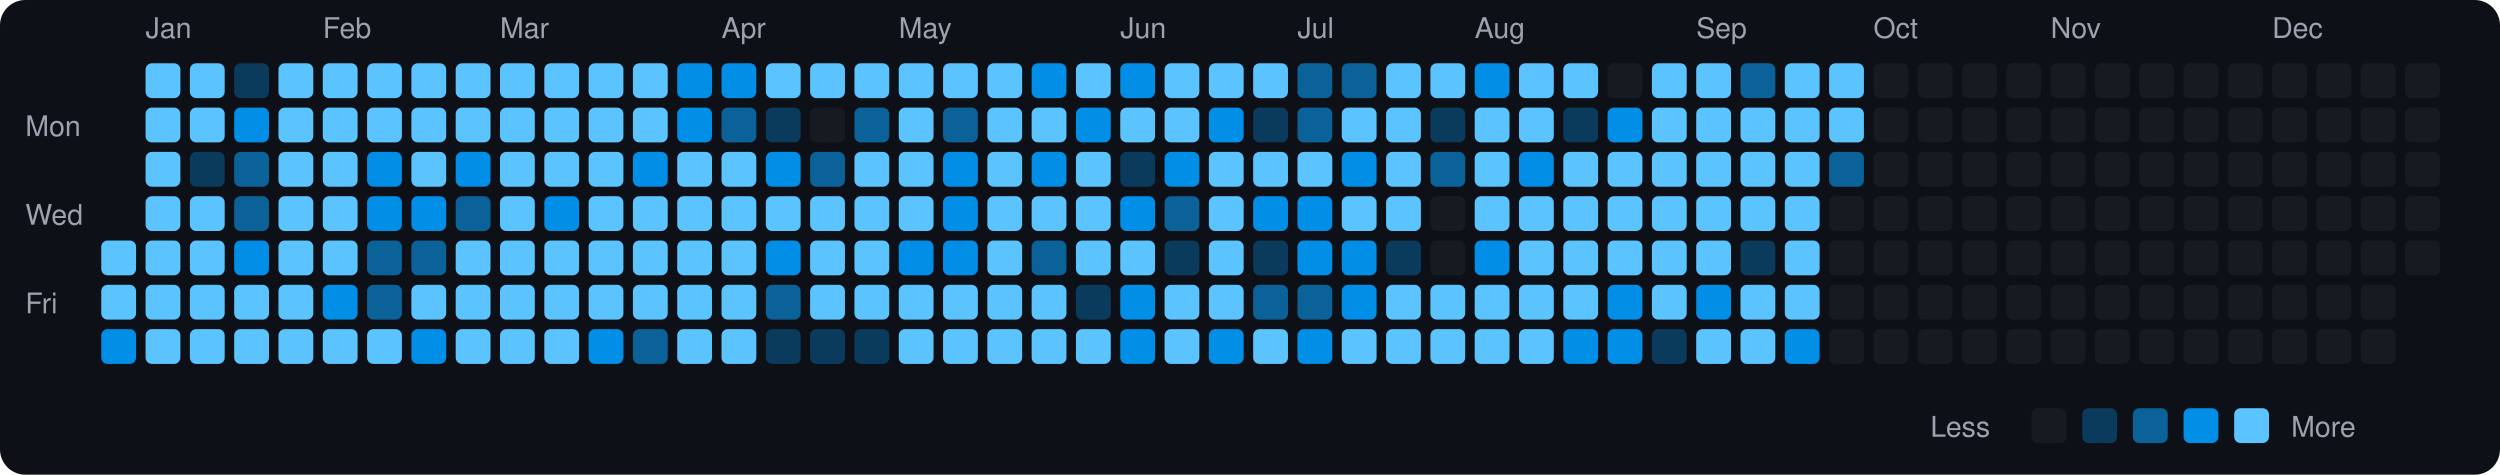
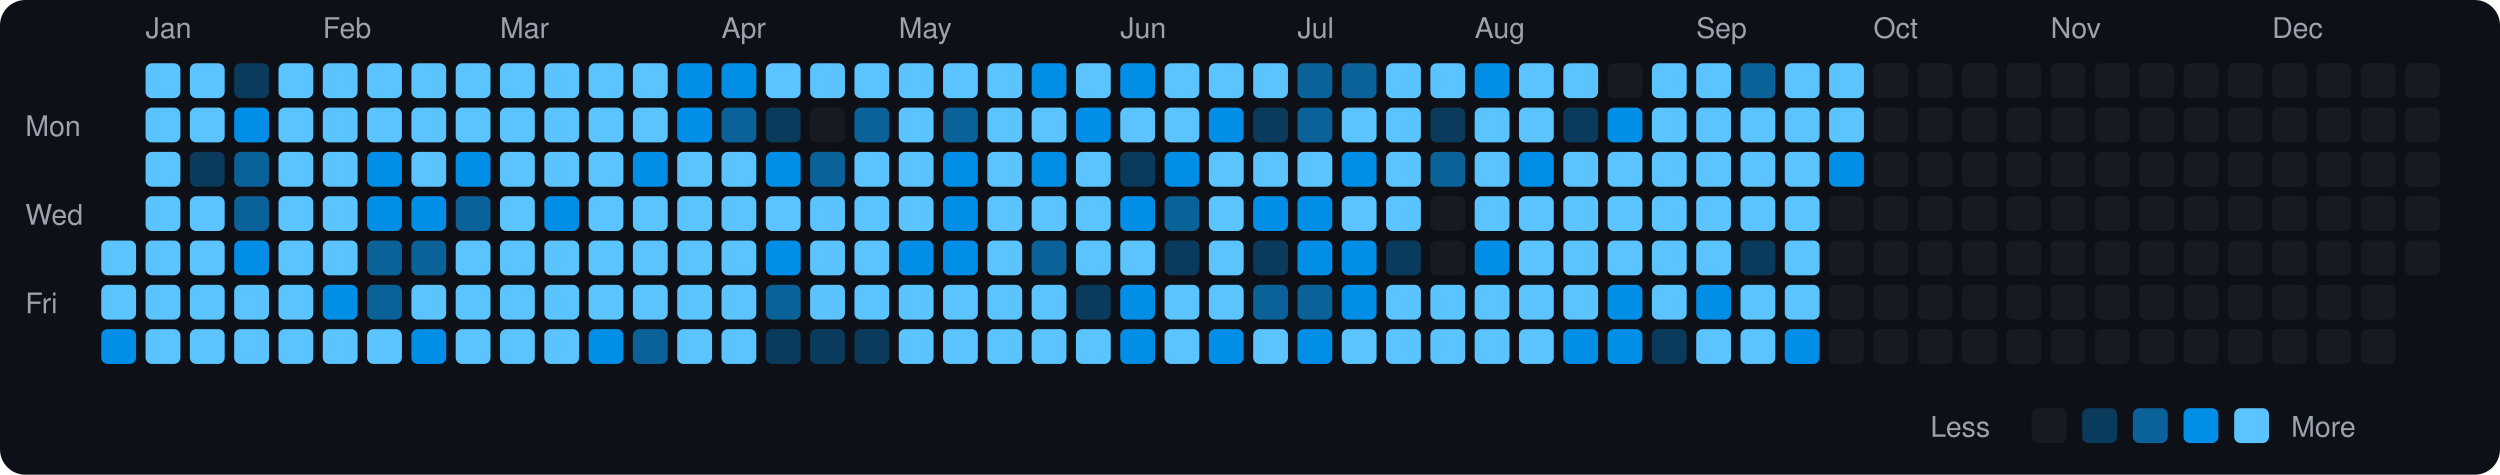
<svg xmlns="http://www.w3.org/2000/svg" viewBox="0 0 790 150" width="790" height="150">
  <rect width="790" height="150" fill="#0d1117" rx="8" ry="8" />
  <text x="8" y="43" fill="#9ca3af" font-size="9" font-family="-apple-system, BlinkMacSystemFont, 'Segoe UI', Helvetica, Arial, sans-serif">Mon</text>
  <text x="8" y="71" fill="#9ca3af" font-size="9" font-family="-apple-system, BlinkMacSystemFont, 'Segoe UI', Helvetica, Arial, sans-serif">Wed</text>
  <text x="8" y="99" fill="#9ca3af" font-size="9" font-family="-apple-system, BlinkMacSystemFont, 'Segoe UI', Helvetica, Arial, sans-serif">Fri</text>
  <rect x="32" y="76" width="11" height="11" rx="2" ry="2" fill="#5bc4ff">
    </rect>
  <rect x="32" y="90" width="11" height="11" rx="2" ry="2" fill="#5bc4ff">
    </rect>
  <rect x="32" y="104" width="11" height="11" rx="2" ry="2" fill="#008ee6">
    </rect>
  <text x="46" y="12" fill="#9ca3af" font-size="9" font-family="-apple-system, BlinkMacSystemFont, 'Segoe UI', Helvetica, Arial, sans-serif">Jan</text>
  <rect x="46" y="20" width="11" height="11" rx="2" ry="2" fill="#5bc4ff">
    </rect>
  <rect x="46" y="34" width="11" height="11" rx="2" ry="2" fill="#5bc4ff">
    </rect>
  <rect x="46" y="48" width="11" height="11" rx="2" ry="2" fill="#5bc4ff">
    </rect>
  <rect x="46" y="62" width="11" height="11" rx="2" ry="2" fill="#5bc4ff">
    </rect>
  <rect x="46" y="76" width="11" height="11" rx="2" ry="2" fill="#5bc4ff">
    </rect>
  <rect x="46" y="90" width="11" height="11" rx="2" ry="2" fill="#5bc4ff">
    </rect>
  <rect x="46" y="104" width="11" height="11" rx="2" ry="2" fill="#5bc4ff">
    </rect>
  <rect x="60" y="20" width="11" height="11" rx="2" ry="2" fill="#5bc4ff">
    </rect>
  <rect x="60" y="34" width="11" height="11" rx="2" ry="2" fill="#5bc4ff">
    </rect>
  <rect x="60" y="48" width="11" height="11" rx="2" ry="2" fill="#0b3b5c">
    </rect>
  <rect x="60" y="62" width="11" height="11" rx="2" ry="2" fill="#5bc4ff">
    </rect>
  <rect x="60" y="76" width="11" height="11" rx="2" ry="2" fill="#5bc4ff">
    </rect>
  <rect x="60" y="90" width="11" height="11" rx="2" ry="2" fill="#5bc4ff">
    </rect>
  <rect x="60" y="104" width="11" height="11" rx="2" ry="2" fill="#5bc4ff">
    </rect>
  <rect x="74" y="20" width="11" height="11" rx="2" ry="2" fill="#0b3b5c">
    </rect>
  <rect x="74" y="34" width="11" height="11" rx="2" ry="2" fill="#008ee6">
    </rect>
  <rect x="74" y="48" width="11" height="11" rx="2" ry="2" fill="#0a6299">
    </rect>
  <rect x="74" y="62" width="11" height="11" rx="2" ry="2" fill="#0a6299">
    </rect>
  <rect x="74" y="76" width="11" height="11" rx="2" ry="2" fill="#008ee6">
    </rect>
  <rect x="74" y="90" width="11" height="11" rx="2" ry="2" fill="#5bc4ff">
    </rect>
  <rect x="74" y="104" width="11" height="11" rx="2" ry="2" fill="#5bc4ff">
    </rect>
  <rect x="88" y="20" width="11" height="11" rx="2" ry="2" fill="#5bc4ff">
    </rect>
  <rect x="88" y="34" width="11" height="11" rx="2" ry="2" fill="#5bc4ff">
    </rect>
  <rect x="88" y="48" width="11" height="11" rx="2" ry="2" fill="#5bc4ff">
    </rect>
  <rect x="88" y="62" width="11" height="11" rx="2" ry="2" fill="#5bc4ff">
    </rect>
  <rect x="88" y="76" width="11" height="11" rx="2" ry="2" fill="#5bc4ff">
    </rect>
  <rect x="88" y="90" width="11" height="11" rx="2" ry="2" fill="#5bc4ff">
    </rect>
  <rect x="88" y="104" width="11" height="11" rx="2" ry="2" fill="#5bc4ff">
    </rect>
  <text x="102" y="12" fill="#9ca3af" font-size="9" font-family="-apple-system, BlinkMacSystemFont, 'Segoe UI', Helvetica, Arial, sans-serif">Feb</text>
  <rect x="102" y="20" width="11" height="11" rx="2" ry="2" fill="#5bc4ff">
    </rect>
  <rect x="102" y="34" width="11" height="11" rx="2" ry="2" fill="#5bc4ff">
    </rect>
  <rect x="102" y="48" width="11" height="11" rx="2" ry="2" fill="#5bc4ff">
    </rect>
  <rect x="102" y="62" width="11" height="11" rx="2" ry="2" fill="#5bc4ff">
    </rect>
  <rect x="102" y="76" width="11" height="11" rx="2" ry="2" fill="#5bc4ff">
    </rect>
  <rect x="102" y="90" width="11" height="11" rx="2" ry="2" fill="#008ee6">
    </rect>
  <rect x="102" y="104" width="11" height="11" rx="2" ry="2" fill="#5bc4ff">
    </rect>
  <rect x="116" y="20" width="11" height="11" rx="2" ry="2" fill="#5bc4ff">
    </rect>
  <rect x="116" y="34" width="11" height="11" rx="2" ry="2" fill="#5bc4ff">
    </rect>
  <rect x="116" y="48" width="11" height="11" rx="2" ry="2" fill="#008ee6">
    </rect>
  <rect x="116" y="62" width="11" height="11" rx="2" ry="2" fill="#008ee6">
    </rect>
  <rect x="116" y="76" width="11" height="11" rx="2" ry="2" fill="#0a6299">
    </rect>
  <rect x="116" y="90" width="11" height="11" rx="2" ry="2" fill="#0a6299">
    </rect>
  <rect x="116" y="104" width="11" height="11" rx="2" ry="2" fill="#5bc4ff">
    </rect>
  <rect x="130" y="20" width="11" height="11" rx="2" ry="2" fill="#5bc4ff">
    </rect>
  <rect x="130" y="34" width="11" height="11" rx="2" ry="2" fill="#5bc4ff">
    </rect>
  <rect x="130" y="48" width="11" height="11" rx="2" ry="2" fill="#5bc4ff">
    </rect>
  <rect x="130" y="62" width="11" height="11" rx="2" ry="2" fill="#008ee6">
    </rect>
  <rect x="130" y="76" width="11" height="11" rx="2" ry="2" fill="#0a6299">
    </rect>
  <rect x="130" y="90" width="11" height="11" rx="2" ry="2" fill="#5bc4ff">
    </rect>
  <rect x="130" y="104" width="11" height="11" rx="2" ry="2" fill="#008ee6">
    </rect>
  <rect x="144" y="20" width="11" height="11" rx="2" ry="2" fill="#5bc4ff">
    </rect>
  <rect x="144" y="34" width="11" height="11" rx="2" ry="2" fill="#5bc4ff">
    </rect>
  <rect x="144" y="48" width="11" height="11" rx="2" ry="2" fill="#008ee6">
    </rect>
  <rect x="144" y="62" width="11" height="11" rx="2" ry="2" fill="#0a6299">
    </rect>
  <rect x="144" y="76" width="11" height="11" rx="2" ry="2" fill="#5bc4ff">
    </rect>
  <rect x="144" y="90" width="11" height="11" rx="2" ry="2" fill="#5bc4ff">
    </rect>
  <rect x="144" y="104" width="11" height="11" rx="2" ry="2" fill="#5bc4ff">
    </rect>
  <text x="158" y="12" fill="#9ca3af" font-size="9" font-family="-apple-system, BlinkMacSystemFont, 'Segoe UI', Helvetica, Arial, sans-serif">Mar</text>
  <rect x="158" y="20" width="11" height="11" rx="2" ry="2" fill="#5bc4ff">
    </rect>
  <rect x="158" y="34" width="11" height="11" rx="2" ry="2" fill="#5bc4ff">
    </rect>
  <rect x="158" y="48" width="11" height="11" rx="2" ry="2" fill="#5bc4ff">
    </rect>
  <rect x="158" y="62" width="11" height="11" rx="2" ry="2" fill="#5bc4ff">
    </rect>
  <rect x="158" y="76" width="11" height="11" rx="2" ry="2" fill="#5bc4ff">
    </rect>
  <rect x="158" y="90" width="11" height="11" rx="2" ry="2" fill="#5bc4ff">
    </rect>
  <rect x="158" y="104" width="11" height="11" rx="2" ry="2" fill="#5bc4ff">
    </rect>
  <rect x="172" y="20" width="11" height="11" rx="2" ry="2" fill="#5bc4ff">
    </rect>
  <rect x="172" y="34" width="11" height="11" rx="2" ry="2" fill="#5bc4ff">
    </rect>
  <rect x="172" y="48" width="11" height="11" rx="2" ry="2" fill="#5bc4ff">
    </rect>
  <rect x="172" y="62" width="11" height="11" rx="2" ry="2" fill="#008ee6">
    </rect>
  <rect x="172" y="76" width="11" height="11" rx="2" ry="2" fill="#5bc4ff">
    </rect>
  <rect x="172" y="90" width="11" height="11" rx="2" ry="2" fill="#5bc4ff">
    </rect>
  <rect x="172" y="104" width="11" height="11" rx="2" ry="2" fill="#5bc4ff">
    </rect>
  <rect x="186" y="20" width="11" height="11" rx="2" ry="2" fill="#5bc4ff">
    </rect>
  <rect x="186" y="34" width="11" height="11" rx="2" ry="2" fill="#5bc4ff">
    </rect>
  <rect x="186" y="48" width="11" height="11" rx="2" ry="2" fill="#5bc4ff">
    </rect>
  <rect x="186" y="62" width="11" height="11" rx="2" ry="2" fill="#5bc4ff">
    </rect>
  <rect x="186" y="76" width="11" height="11" rx="2" ry="2" fill="#5bc4ff">
    </rect>
  <rect x="186" y="90" width="11" height="11" rx="2" ry="2" fill="#5bc4ff">
    </rect>
  <rect x="186" y="104" width="11" height="11" rx="2" ry="2" fill="#008ee6">
    </rect>
  <rect x="200" y="20" width="11" height="11" rx="2" ry="2" fill="#5bc4ff">
    </rect>
  <rect x="200" y="34" width="11" height="11" rx="2" ry="2" fill="#5bc4ff">
    </rect>
  <rect x="200" y="48" width="11" height="11" rx="2" ry="2" fill="#008ee6">
    </rect>
  <rect x="200" y="62" width="11" height="11" rx="2" ry="2" fill="#5bc4ff">
    </rect>
  <rect x="200" y="76" width="11" height="11" rx="2" ry="2" fill="#5bc4ff">
    </rect>
  <rect x="200" y="90" width="11" height="11" rx="2" ry="2" fill="#5bc4ff">
    </rect>
  <rect x="200" y="104" width="11" height="11" rx="2" ry="2" fill="#0a6299">
    </rect>
  <rect x="214" y="20" width="11" height="11" rx="2" ry="2" fill="#008ee6">
    </rect>
  <rect x="214" y="34" width="11" height="11" rx="2" ry="2" fill="#008ee6">
    </rect>
  <rect x="214" y="48" width="11" height="11" rx="2" ry="2" fill="#5bc4ff">
    </rect>
  <rect x="214" y="62" width="11" height="11" rx="2" ry="2" fill="#5bc4ff">
    </rect>
  <rect x="214" y="76" width="11" height="11" rx="2" ry="2" fill="#5bc4ff">
    </rect>
  <rect x="214" y="90" width="11" height="11" rx="2" ry="2" fill="#5bc4ff">
    </rect>
  <rect x="214" y="104" width="11" height="11" rx="2" ry="2" fill="#5bc4ff">
    </rect>
  <text x="228" y="12" fill="#9ca3af" font-size="9" font-family="-apple-system, BlinkMacSystemFont, 'Segoe UI', Helvetica, Arial, sans-serif">Apr</text>
  <rect x="228" y="20" width="11" height="11" rx="2" ry="2" fill="#008ee6">
    </rect>
  <rect x="228" y="34" width="11" height="11" rx="2" ry="2" fill="#0a6299">
    </rect>
  <rect x="228" y="48" width="11" height="11" rx="2" ry="2" fill="#5bc4ff">
    </rect>
  <rect x="228" y="62" width="11" height="11" rx="2" ry="2" fill="#5bc4ff">
    </rect>
  <rect x="228" y="76" width="11" height="11" rx="2" ry="2" fill="#5bc4ff">
    </rect>
  <rect x="228" y="90" width="11" height="11" rx="2" ry="2" fill="#5bc4ff">
    </rect>
  <rect x="228" y="104" width="11" height="11" rx="2" ry="2" fill="#5bc4ff">
    </rect>
  <rect x="242" y="20" width="11" height="11" rx="2" ry="2" fill="#5bc4ff">
    </rect>
  <rect x="242" y="34" width="11" height="11" rx="2" ry="2" fill="#0b3b5c">
    </rect>
  <rect x="242" y="48" width="11" height="11" rx="2" ry="2" fill="#008ee6">
    </rect>
  <rect x="242" y="62" width="11" height="11" rx="2" ry="2" fill="#5bc4ff">
    </rect>
  <rect x="242" y="76" width="11" height="11" rx="2" ry="2" fill="#008ee6">
    </rect>
  <rect x="242" y="90" width="11" height="11" rx="2" ry="2" fill="#0a6299">
    </rect>
  <rect x="242" y="104" width="11" height="11" rx="2" ry="2" fill="#0b3b5c">
    </rect>
  <rect x="256" y="20" width="11" height="11" rx="2" ry="2" fill="#5bc4ff">
    </rect>
  <rect x="256" y="34" width="11" height="11" rx="2" ry="2" fill="#161b22">
    </rect>
  <rect x="256" y="48" width="11" height="11" rx="2" ry="2" fill="#0a6299">
    </rect>
  <rect x="256" y="62" width="11" height="11" rx="2" ry="2" fill="#5bc4ff">
    </rect>
  <rect x="256" y="76" width="11" height="11" rx="2" ry="2" fill="#5bc4ff">
    </rect>
  <rect x="256" y="90" width="11" height="11" rx="2" ry="2" fill="#5bc4ff">
    </rect>
  <rect x="256" y="104" width="11" height="11" rx="2" ry="2" fill="#0b3b5c">
    </rect>
  <rect x="270" y="20" width="11" height="11" rx="2" ry="2" fill="#5bc4ff">
    </rect>
  <rect x="270" y="34" width="11" height="11" rx="2" ry="2" fill="#0a6299">
    </rect>
  <rect x="270" y="48" width="11" height="11" rx="2" ry="2" fill="#5bc4ff">
    </rect>
  <rect x="270" y="62" width="11" height="11" rx="2" ry="2" fill="#5bc4ff">
    </rect>
  <rect x="270" y="76" width="11" height="11" rx="2" ry="2" fill="#5bc4ff">
    </rect>
  <rect x="270" y="90" width="11" height="11" rx="2" ry="2" fill="#5bc4ff">
    </rect>
  <rect x="270" y="104" width="11" height="11" rx="2" ry="2" fill="#0b3b5c">
    </rect>
  <text x="284" y="12" fill="#9ca3af" font-size="9" font-family="-apple-system, BlinkMacSystemFont, 'Segoe UI', Helvetica, Arial, sans-serif">May</text>
  <rect x="284" y="20" width="11" height="11" rx="2" ry="2" fill="#5bc4ff">
    </rect>
  <rect x="284" y="34" width="11" height="11" rx="2" ry="2" fill="#5bc4ff">
    </rect>
  <rect x="284" y="48" width="11" height="11" rx="2" ry="2" fill="#5bc4ff">
    </rect>
  <rect x="284" y="62" width="11" height="11" rx="2" ry="2" fill="#5bc4ff">
    </rect>
  <rect x="284" y="76" width="11" height="11" rx="2" ry="2" fill="#008ee6">
    </rect>
  <rect x="284" y="90" width="11" height="11" rx="2" ry="2" fill="#5bc4ff">
    </rect>
  <rect x="284" y="104" width="11" height="11" rx="2" ry="2" fill="#5bc4ff">
    </rect>
  <rect x="298" y="20" width="11" height="11" rx="2" ry="2" fill="#5bc4ff">
    </rect>
  <rect x="298" y="34" width="11" height="11" rx="2" ry="2" fill="#0a6299">
    </rect>
  <rect x="298" y="48" width="11" height="11" rx="2" ry="2" fill="#008ee6">
    </rect>
  <rect x="298" y="62" width="11" height="11" rx="2" ry="2" fill="#008ee6">
    </rect>
  <rect x="298" y="76" width="11" height="11" rx="2" ry="2" fill="#008ee6">
    </rect>
  <rect x="298" y="90" width="11" height="11" rx="2" ry="2" fill="#5bc4ff">
    </rect>
  <rect x="298" y="104" width="11" height="11" rx="2" ry="2" fill="#5bc4ff">
    </rect>
  <rect x="312" y="20" width="11" height="11" rx="2" ry="2" fill="#5bc4ff">
    </rect>
  <rect x="312" y="34" width="11" height="11" rx="2" ry="2" fill="#5bc4ff">
    </rect>
  <rect x="312" y="48" width="11" height="11" rx="2" ry="2" fill="#5bc4ff">
    </rect>
  <rect x="312" y="62" width="11" height="11" rx="2" ry="2" fill="#5bc4ff">
    </rect>
  <rect x="312" y="76" width="11" height="11" rx="2" ry="2" fill="#5bc4ff">
    </rect>
  <rect x="312" y="90" width="11" height="11" rx="2" ry="2" fill="#5bc4ff">
    </rect>
  <rect x="312" y="104" width="11" height="11" rx="2" ry="2" fill="#5bc4ff">
    </rect>
  <rect x="326" y="20" width="11" height="11" rx="2" ry="2" fill="#008ee6">
    </rect>
  <rect x="326" y="34" width="11" height="11" rx="2" ry="2" fill="#5bc4ff">
    </rect>
  <rect x="326" y="48" width="11" height="11" rx="2" ry="2" fill="#008ee6">
    </rect>
  <rect x="326" y="62" width="11" height="11" rx="2" ry="2" fill="#5bc4ff">
    </rect>
  <rect x="326" y="76" width="11" height="11" rx="2" ry="2" fill="#0a6299">
    </rect>
  <rect x="326" y="90" width="11" height="11" rx="2" ry="2" fill="#5bc4ff">
    </rect>
  <rect x="326" y="104" width="11" height="11" rx="2" ry="2" fill="#5bc4ff">
    </rect>
  <rect x="340" y="20" width="11" height="11" rx="2" ry="2" fill="#5bc4ff">
    </rect>
  <rect x="340" y="34" width="11" height="11" rx="2" ry="2" fill="#008ee6">
    </rect>
  <rect x="340" y="48" width="11" height="11" rx="2" ry="2" fill="#5bc4ff">
    </rect>
  <rect x="340" y="62" width="11" height="11" rx="2" ry="2" fill="#5bc4ff">
    </rect>
  <rect x="340" y="76" width="11" height="11" rx="2" ry="2" fill="#5bc4ff">
    </rect>
  <rect x="340" y="90" width="11" height="11" rx="2" ry="2" fill="#0b3b5c">
    </rect>
  <rect x="340" y="104" width="11" height="11" rx="2" ry="2" fill="#5bc4ff">
    </rect>
  <text x="354" y="12" fill="#9ca3af" font-size="9" font-family="-apple-system, BlinkMacSystemFont, 'Segoe UI', Helvetica, Arial, sans-serif">Jun</text>
  <rect x="354" y="20" width="11" height="11" rx="2" ry="2" fill="#008ee6">
    </rect>
  <rect x="354" y="34" width="11" height="11" rx="2" ry="2" fill="#5bc4ff">
    </rect>
  <rect x="354" y="48" width="11" height="11" rx="2" ry="2" fill="#0b3b5c">
    </rect>
  <rect x="354" y="62" width="11" height="11" rx="2" ry="2" fill="#008ee6">
    </rect>
  <rect x="354" y="76" width="11" height="11" rx="2" ry="2" fill="#5bc4ff">
    </rect>
  <rect x="354" y="90" width="11" height="11" rx="2" ry="2" fill="#008ee6">
    </rect>
  <rect x="354" y="104" width="11" height="11" rx="2" ry="2" fill="#008ee6">
    </rect>
  <rect x="368" y="20" width="11" height="11" rx="2" ry="2" fill="#5bc4ff">
    </rect>
  <rect x="368" y="34" width="11" height="11" rx="2" ry="2" fill="#5bc4ff">
    </rect>
  <rect x="368" y="48" width="11" height="11" rx="2" ry="2" fill="#008ee6">
    </rect>
  <rect x="368" y="62" width="11" height="11" rx="2" ry="2" fill="#0a6299">
    </rect>
  <rect x="368" y="76" width="11" height="11" rx="2" ry="2" fill="#0b3b5c">
    </rect>
  <rect x="368" y="90" width="11" height="11" rx="2" ry="2" fill="#5bc4ff">
    </rect>
  <rect x="368" y="104" width="11" height="11" rx="2" ry="2" fill="#5bc4ff">
    </rect>
  <rect x="382" y="20" width="11" height="11" rx="2" ry="2" fill="#5bc4ff">
    </rect>
  <rect x="382" y="34" width="11" height="11" rx="2" ry="2" fill="#008ee6">
    </rect>
  <rect x="382" y="48" width="11" height="11" rx="2" ry="2" fill="#5bc4ff">
    </rect>
  <rect x="382" y="62" width="11" height="11" rx="2" ry="2" fill="#5bc4ff">
    </rect>
  <rect x="382" y="76" width="11" height="11" rx="2" ry="2" fill="#5bc4ff">
    </rect>
  <rect x="382" y="90" width="11" height="11" rx="2" ry="2" fill="#5bc4ff">
    </rect>
  <rect x="382" y="104" width="11" height="11" rx="2" ry="2" fill="#008ee6">
    </rect>
  <rect x="396" y="20" width="11" height="11" rx="2" ry="2" fill="#5bc4ff">
    </rect>
  <rect x="396" y="34" width="11" height="11" rx="2" ry="2" fill="#0b3b5c">
    </rect>
  <rect x="396" y="48" width="11" height="11" rx="2" ry="2" fill="#5bc4ff">
    </rect>
  <rect x="396" y="62" width="11" height="11" rx="2" ry="2" fill="#008ee6">
    </rect>
  <rect x="396" y="76" width="11" height="11" rx="2" ry="2" fill="#0b3b5c">
    </rect>
  <rect x="396" y="90" width="11" height="11" rx="2" ry="2" fill="#0a6299">
    </rect>
  <rect x="396" y="104" width="11" height="11" rx="2" ry="2" fill="#5bc4ff">
    </rect>
  <text x="410" y="12" fill="#9ca3af" font-size="9" font-family="-apple-system, BlinkMacSystemFont, 'Segoe UI', Helvetica, Arial, sans-serif">Jul</text>
  <rect x="410" y="20" width="11" height="11" rx="2" ry="2" fill="#0a6299">
    </rect>
  <rect x="410" y="34" width="11" height="11" rx="2" ry="2" fill="#0a6299">
    </rect>
  <rect x="410" y="48" width="11" height="11" rx="2" ry="2" fill="#5bc4ff">
    </rect>
  <rect x="410" y="62" width="11" height="11" rx="2" ry="2" fill="#008ee6">
    </rect>
  <rect x="410" y="76" width="11" height="11" rx="2" ry="2" fill="#008ee6">
    </rect>
  <rect x="410" y="90" width="11" height="11" rx="2" ry="2" fill="#0a6299">
    </rect>
  <rect x="410" y="104" width="11" height="11" rx="2" ry="2" fill="#008ee6">
    </rect>
  <rect x="424" y="20" width="11" height="11" rx="2" ry="2" fill="#0a6299">
    </rect>
  <rect x="424" y="34" width="11" height="11" rx="2" ry="2" fill="#5bc4ff">
    </rect>
  <rect x="424" y="48" width="11" height="11" rx="2" ry="2" fill="#008ee6">
    </rect>
  <rect x="424" y="62" width="11" height="11" rx="2" ry="2" fill="#5bc4ff">
    </rect>
  <rect x="424" y="76" width="11" height="11" rx="2" ry="2" fill="#008ee6">
    </rect>
  <rect x="424" y="90" width="11" height="11" rx="2" ry="2" fill="#008ee6">
    </rect>
  <rect x="424" y="104" width="11" height="11" rx="2" ry="2" fill="#5bc4ff">
    </rect>
  <rect x="438" y="20" width="11" height="11" rx="2" ry="2" fill="#5bc4ff">
    </rect>
  <rect x="438" y="34" width="11" height="11" rx="2" ry="2" fill="#5bc4ff">
    </rect>
  <rect x="438" y="48" width="11" height="11" rx="2" ry="2" fill="#5bc4ff">
    </rect>
  <rect x="438" y="62" width="11" height="11" rx="2" ry="2" fill="#5bc4ff">
    </rect>
  <rect x="438" y="76" width="11" height="11" rx="2" ry="2" fill="#0b3b5c">
    </rect>
  <rect x="438" y="90" width="11" height="11" rx="2" ry="2" fill="#5bc4ff">
    </rect>
  <rect x="438" y="104" width="11" height="11" rx="2" ry="2" fill="#5bc4ff">
    </rect>
  <rect x="452" y="20" width="11" height="11" rx="2" ry="2" fill="#5bc4ff">
    </rect>
  <rect x="452" y="34" width="11" height="11" rx="2" ry="2" fill="#0b3b5c">
    </rect>
  <rect x="452" y="48" width="11" height="11" rx="2" ry="2" fill="#0a6299">
    </rect>
  <rect x="452" y="62" width="11" height="11" rx="2" ry="2" fill="#161b22">
    </rect>
  <rect x="452" y="76" width="11" height="11" rx="2" ry="2" fill="#161b22">
    </rect>
  <rect x="452" y="90" width="11" height="11" rx="2" ry="2" fill="#5bc4ff">
    </rect>
  <rect x="452" y="104" width="11" height="11" rx="2" ry="2" fill="#5bc4ff">
    </rect>
  <text x="466" y="12" fill="#9ca3af" font-size="9" font-family="-apple-system, BlinkMacSystemFont, 'Segoe UI', Helvetica, Arial, sans-serif">Aug</text>
  <rect x="466" y="20" width="11" height="11" rx="2" ry="2" fill="#008ee6">
    </rect>
  <rect x="466" y="34" width="11" height="11" rx="2" ry="2" fill="#5bc4ff">
    </rect>
  <rect x="466" y="48" width="11" height="11" rx="2" ry="2" fill="#5bc4ff">
    </rect>
  <rect x="466" y="62" width="11" height="11" rx="2" ry="2" fill="#5bc4ff">
    </rect>
  <rect x="466" y="76" width="11" height="11" rx="2" ry="2" fill="#008ee6">
    </rect>
  <rect x="466" y="90" width="11" height="11" rx="2" ry="2" fill="#5bc4ff">
    </rect>
  <rect x="466" y="104" width="11" height="11" rx="2" ry="2" fill="#5bc4ff">
    </rect>
  <rect x="480" y="20" width="11" height="11" rx="2" ry="2" fill="#5bc4ff">
    </rect>
  <rect x="480" y="34" width="11" height="11" rx="2" ry="2" fill="#5bc4ff">
    </rect>
  <rect x="480" y="48" width="11" height="11" rx="2" ry="2" fill="#008ee6">
    </rect>
  <rect x="480" y="62" width="11" height="11" rx="2" ry="2" fill="#5bc4ff">
    </rect>
  <rect x="480" y="76" width="11" height="11" rx="2" ry="2" fill="#5bc4ff">
    </rect>
  <rect x="480" y="90" width="11" height="11" rx="2" ry="2" fill="#5bc4ff">
    </rect>
  <rect x="480" y="104" width="11" height="11" rx="2" ry="2" fill="#5bc4ff">
    </rect>
  <rect x="494" y="20" width="11" height="11" rx="2" ry="2" fill="#5bc4ff">
    </rect>
  <rect x="494" y="34" width="11" height="11" rx="2" ry="2" fill="#0b3b5c">
    </rect>
  <rect x="494" y="48" width="11" height="11" rx="2" ry="2" fill="#5bc4ff">
    </rect>
  <rect x="494" y="62" width="11" height="11" rx="2" ry="2" fill="#5bc4ff">
    </rect>
  <rect x="494" y="76" width="11" height="11" rx="2" ry="2" fill="#5bc4ff">
    </rect>
  <rect x="494" y="90" width="11" height="11" rx="2" ry="2" fill="#5bc4ff">
    </rect>
  <rect x="494" y="104" width="11" height="11" rx="2" ry="2" fill="#008ee6">
    </rect>
  <rect x="508" y="20" width="11" height="11" rx="2" ry="2" fill="#161b22">
    </rect>
  <rect x="508" y="34" width="11" height="11" rx="2" ry="2" fill="#008ee6">
    </rect>
  <rect x="508" y="48" width="11" height="11" rx="2" ry="2" fill="#5bc4ff">
    </rect>
  <rect x="508" y="62" width="11" height="11" rx="2" ry="2" fill="#5bc4ff">
    </rect>
  <rect x="508" y="76" width="11" height="11" rx="2" ry="2" fill="#5bc4ff">
    </rect>
  <rect x="508" y="90" width="11" height="11" rx="2" ry="2" fill="#008ee6">
    </rect>
  <rect x="508" y="104" width="11" height="11" rx="2" ry="2" fill="#008ee6">
    </rect>
  <rect x="522" y="20" width="11" height="11" rx="2" ry="2" fill="#5bc4ff">
    </rect>
  <rect x="522" y="34" width="11" height="11" rx="2" ry="2" fill="#5bc4ff">
    </rect>
  <rect x="522" y="48" width="11" height="11" rx="2" ry="2" fill="#5bc4ff">
    </rect>
  <rect x="522" y="62" width="11" height="11" rx="2" ry="2" fill="#5bc4ff">
    </rect>
  <rect x="522" y="76" width="11" height="11" rx="2" ry="2" fill="#5bc4ff">
    </rect>
  <rect x="522" y="90" width="11" height="11" rx="2" ry="2" fill="#5bc4ff">
    </rect>
  <rect x="522" y="104" width="11" height="11" rx="2" ry="2" fill="#0b3b5c">
    </rect>
  <text x="536" y="12" fill="#9ca3af" font-size="9" font-family="-apple-system, BlinkMacSystemFont, 'Segoe UI', Helvetica, Arial, sans-serif">Sep</text>
  <rect x="536" y="20" width="11" height="11" rx="2" ry="2" fill="#5bc4ff">
    </rect>
  <rect x="536" y="34" width="11" height="11" rx="2" ry="2" fill="#5bc4ff">
    </rect>
  <rect x="536" y="48" width="11" height="11" rx="2" ry="2" fill="#5bc4ff">
    </rect>
  <rect x="536" y="62" width="11" height="11" rx="2" ry="2" fill="#5bc4ff">
    </rect>
  <rect x="536" y="76" width="11" height="11" rx="2" ry="2" fill="#5bc4ff">
    </rect>
  <rect x="536" y="90" width="11" height="11" rx="2" ry="2" fill="#008ee6">
    </rect>
  <rect x="536" y="104" width="11" height="11" rx="2" ry="2" fill="#5bc4ff">
    </rect>
  <rect x="550" y="20" width="11" height="11" rx="2" ry="2" fill="#0a6299">
    </rect>
  <rect x="550" y="34" width="11" height="11" rx="2" ry="2" fill="#5bc4ff">
    </rect>
  <rect x="550" y="48" width="11" height="11" rx="2" ry="2" fill="#5bc4ff">
    </rect>
  <rect x="550" y="62" width="11" height="11" rx="2" ry="2" fill="#5bc4ff">
    </rect>
  <rect x="550" y="76" width="11" height="11" rx="2" ry="2" fill="#0b3b5c">
    </rect>
  <rect x="550" y="90" width="11" height="11" rx="2" ry="2" fill="#5bc4ff">
    </rect>
  <rect x="550" y="104" width="11" height="11" rx="2" ry="2" fill="#5bc4ff">
    </rect>
  <rect x="564" y="20" width="11" height="11" rx="2" ry="2" fill="#5bc4ff">
    </rect>
  <rect x="564" y="34" width="11" height="11" rx="2" ry="2" fill="#5bc4ff">
    </rect>
  <rect x="564" y="48" width="11" height="11" rx="2" ry="2" fill="#5bc4ff">
    </rect>
  <rect x="564" y="62" width="11" height="11" rx="2" ry="2" fill="#5bc4ff">
    </rect>
  <rect x="564" y="76" width="11" height="11" rx="2" ry="2" fill="#5bc4ff">
    </rect>
  <rect x="564" y="90" width="11" height="11" rx="2" ry="2" fill="#5bc4ff">
    </rect>
  <rect x="564" y="104" width="11" height="11" rx="2" ry="2" fill="#008ee6">
    </rect>
  <rect x="578" y="20" width="11" height="11" rx="2" ry="2" fill="#5bc4ff">
    </rect>
  <rect x="578" y="34" width="11" height="11" rx="2" ry="2" fill="#5bc4ff">
    </rect>
-   <rect x="578" y="48" width="11" height="11" rx="2" ry="2" fill="#0a6299">
+   <rect x="578" y="48" width="11" height="11" rx="2" ry="2" fill="#008ee6">
    </rect>
  <rect x="578" y="62" width="11" height="11" rx="2" ry="2" fill="#161b22">
    </rect>
  <rect x="578" y="76" width="11" height="11" rx="2" ry="2" fill="#161b22">
    </rect>
  <rect x="578" y="90" width="11" height="11" rx="2" ry="2" fill="#161b22">
    </rect>
  <rect x="578" y="104" width="11" height="11" rx="2" ry="2" fill="#161b22">
    </rect>
  <text x="592" y="12" fill="#9ca3af" font-size="9" font-family="-apple-system, BlinkMacSystemFont, 'Segoe UI', Helvetica, Arial, sans-serif">Oct</text>
  <rect x="592" y="20" width="11" height="11" rx="2" ry="2" fill="#161b22">
    </rect>
  <rect x="592" y="34" width="11" height="11" rx="2" ry="2" fill="#161b22">
    </rect>
  <rect x="592" y="48" width="11" height="11" rx="2" ry="2" fill="#161b22">
    </rect>
  <rect x="592" y="62" width="11" height="11" rx="2" ry="2" fill="#161b22">
    </rect>
  <rect x="592" y="76" width="11" height="11" rx="2" ry="2" fill="#161b22">
    </rect>
  <rect x="592" y="90" width="11" height="11" rx="2" ry="2" fill="#161b22">
    </rect>
  <rect x="592" y="104" width="11" height="11" rx="2" ry="2" fill="#161b22">
    </rect>
  <rect x="606" y="20" width="11" height="11" rx="2" ry="2" fill="#161b22">
    </rect>
  <rect x="606" y="34" width="11" height="11" rx="2" ry="2" fill="#161b22">
    </rect>
  <rect x="606" y="48" width="11" height="11" rx="2" ry="2" fill="#161b22">
    </rect>
  <rect x="606" y="62" width="11" height="11" rx="2" ry="2" fill="#161b22">
    </rect>
  <rect x="606" y="76" width="11" height="11" rx="2" ry="2" fill="#161b22">
    </rect>
  <rect x="606" y="90" width="11" height="11" rx="2" ry="2" fill="#161b22">
    </rect>
  <rect x="606" y="104" width="11" height="11" rx="2" ry="2" fill="#161b22">
    </rect>
  <rect x="620" y="20" width="11" height="11" rx="2" ry="2" fill="#161b22">
    </rect>
  <rect x="620" y="34" width="11" height="11" rx="2" ry="2" fill="#161b22">
    </rect>
  <rect x="620" y="48" width="11" height="11" rx="2" ry="2" fill="#161b22">
    </rect>
  <rect x="620" y="62" width="11" height="11" rx="2" ry="2" fill="#161b22">
    </rect>
  <rect x="620" y="76" width="11" height="11" rx="2" ry="2" fill="#161b22">
    </rect>
  <rect x="620" y="90" width="11" height="11" rx="2" ry="2" fill="#161b22">
    </rect>
  <rect x="620" y="104" width="11" height="11" rx="2" ry="2" fill="#161b22">
    </rect>
  <rect x="634" y="20" width="11" height="11" rx="2" ry="2" fill="#161b22">
    </rect>
  <rect x="634" y="34" width="11" height="11" rx="2" ry="2" fill="#161b22">
    </rect>
  <rect x="634" y="48" width="11" height="11" rx="2" ry="2" fill="#161b22">
    </rect>
  <rect x="634" y="62" width="11" height="11" rx="2" ry="2" fill="#161b22">
    </rect>
  <rect x="634" y="76" width="11" height="11" rx="2" ry="2" fill="#161b22">
    </rect>
  <rect x="634" y="90" width="11" height="11" rx="2" ry="2" fill="#161b22">
    </rect>
  <rect x="634" y="104" width="11" height="11" rx="2" ry="2" fill="#161b22">
    </rect>
  <text x="648" y="12" fill="#9ca3af" font-size="9" font-family="-apple-system, BlinkMacSystemFont, 'Segoe UI', Helvetica, Arial, sans-serif">Nov</text>
  <rect x="648" y="20" width="11" height="11" rx="2" ry="2" fill="#161b22">
    </rect>
  <rect x="648" y="34" width="11" height="11" rx="2" ry="2" fill="#161b22">
    </rect>
  <rect x="648" y="48" width="11" height="11" rx="2" ry="2" fill="#161b22">
    </rect>
  <rect x="648" y="62" width="11" height="11" rx="2" ry="2" fill="#161b22">
    </rect>
  <rect x="648" y="76" width="11" height="11" rx="2" ry="2" fill="#161b22">
    </rect>
  <rect x="648" y="90" width="11" height="11" rx="2" ry="2" fill="#161b22">
    </rect>
  <rect x="648" y="104" width="11" height="11" rx="2" ry="2" fill="#161b22">
    </rect>
  <rect x="662" y="20" width="11" height="11" rx="2" ry="2" fill="#161b22">
    </rect>
  <rect x="662" y="34" width="11" height="11" rx="2" ry="2" fill="#161b22">
    </rect>
  <rect x="662" y="48" width="11" height="11" rx="2" ry="2" fill="#161b22">
    </rect>
  <rect x="662" y="62" width="11" height="11" rx="2" ry="2" fill="#161b22">
    </rect>
  <rect x="662" y="76" width="11" height="11" rx="2" ry="2" fill="#161b22">
    </rect>
  <rect x="662" y="90" width="11" height="11" rx="2" ry="2" fill="#161b22">
    </rect>
  <rect x="662" y="104" width="11" height="11" rx="2" ry="2" fill="#161b22">
    </rect>
  <rect x="676" y="20" width="11" height="11" rx="2" ry="2" fill="#161b22">
    </rect>
  <rect x="676" y="34" width="11" height="11" rx="2" ry="2" fill="#161b22">
    </rect>
  <rect x="676" y="48" width="11" height="11" rx="2" ry="2" fill="#161b22">
    </rect>
  <rect x="676" y="62" width="11" height="11" rx="2" ry="2" fill="#161b22">
    </rect>
  <rect x="676" y="76" width="11" height="11" rx="2" ry="2" fill="#161b22">
    </rect>
  <rect x="676" y="90" width="11" height="11" rx="2" ry="2" fill="#161b22">
    </rect>
  <rect x="676" y="104" width="11" height="11" rx="2" ry="2" fill="#161b22">
    </rect>
  <rect x="690" y="20" width="11" height="11" rx="2" ry="2" fill="#161b22">
    </rect>
  <rect x="690" y="34" width="11" height="11" rx="2" ry="2" fill="#161b22">
    </rect>
  <rect x="690" y="48" width="11" height="11" rx="2" ry="2" fill="#161b22">
    </rect>
  <rect x="690" y="62" width="11" height="11" rx="2" ry="2" fill="#161b22">
    </rect>
  <rect x="690" y="76" width="11" height="11" rx="2" ry="2" fill="#161b22">
    </rect>
  <rect x="690" y="90" width="11" height="11" rx="2" ry="2" fill="#161b22">
    </rect>
  <rect x="690" y="104" width="11" height="11" rx="2" ry="2" fill="#161b22">
    </rect>
  <rect x="704" y="20" width="11" height="11" rx="2" ry="2" fill="#161b22">
    </rect>
  <rect x="704" y="34" width="11" height="11" rx="2" ry="2" fill="#161b22">
    </rect>
  <rect x="704" y="48" width="11" height="11" rx="2" ry="2" fill="#161b22">
    </rect>
  <rect x="704" y="62" width="11" height="11" rx="2" ry="2" fill="#161b22">
    </rect>
  <rect x="704" y="76" width="11" height="11" rx="2" ry="2" fill="#161b22">
    </rect>
  <rect x="704" y="90" width="11" height="11" rx="2" ry="2" fill="#161b22">
    </rect>
  <rect x="704" y="104" width="11" height="11" rx="2" ry="2" fill="#161b22">
    </rect>
  <text x="718" y="12" fill="#9ca3af" font-size="9" font-family="-apple-system, BlinkMacSystemFont, 'Segoe UI', Helvetica, Arial, sans-serif">Dec</text>
  <rect x="718" y="20" width="11" height="11" rx="2" ry="2" fill="#161b22">
    </rect>
  <rect x="718" y="34" width="11" height="11" rx="2" ry="2" fill="#161b22">
    </rect>
  <rect x="718" y="48" width="11" height="11" rx="2" ry="2" fill="#161b22">
    </rect>
  <rect x="718" y="62" width="11" height="11" rx="2" ry="2" fill="#161b22">
    </rect>
  <rect x="718" y="76" width="11" height="11" rx="2" ry="2" fill="#161b22">
    </rect>
  <rect x="718" y="90" width="11" height="11" rx="2" ry="2" fill="#161b22">
    </rect>
  <rect x="718" y="104" width="11" height="11" rx="2" ry="2" fill="#161b22">
    </rect>
  <rect x="732" y="20" width="11" height="11" rx="2" ry="2" fill="#161b22">
    </rect>
  <rect x="732" y="34" width="11" height="11" rx="2" ry="2" fill="#161b22">
    </rect>
  <rect x="732" y="48" width="11" height="11" rx="2" ry="2" fill="#161b22">
    </rect>
  <rect x="732" y="62" width="11" height="11" rx="2" ry="2" fill="#161b22">
    </rect>
  <rect x="732" y="76" width="11" height="11" rx="2" ry="2" fill="#161b22">
    </rect>
  <rect x="732" y="90" width="11" height="11" rx="2" ry="2" fill="#161b22">
    </rect>
  <rect x="732" y="104" width="11" height="11" rx="2" ry="2" fill="#161b22">
    </rect>
  <rect x="746" y="20" width="11" height="11" rx="2" ry="2" fill="#161b22">
    </rect>
  <rect x="746" y="34" width="11" height="11" rx="2" ry="2" fill="#161b22">
    </rect>
  <rect x="746" y="48" width="11" height="11" rx="2" ry="2" fill="#161b22">
    </rect>
  <rect x="746" y="62" width="11" height="11" rx="2" ry="2" fill="#161b22">
    </rect>
  <rect x="746" y="76" width="11" height="11" rx="2" ry="2" fill="#161b22">
    </rect>
  <rect x="746" y="90" width="11" height="11" rx="2" ry="2" fill="#161b22">
    </rect>
  <rect x="746" y="104" width="11" height="11" rx="2" ry="2" fill="#161b22">
    </rect>
  <rect x="760" y="20" width="11" height="11" rx="2" ry="2" fill="#161b22">
    </rect>
  <rect x="760" y="34" width="11" height="11" rx="2" ry="2" fill="#161b22">
    </rect>
  <rect x="760" y="48" width="11" height="11" rx="2" ry="2" fill="#161b22">
    </rect>
  <rect x="760" y="62" width="11" height="11" rx="2" ry="2" fill="#161b22">
    </rect>
  <rect x="760" y="76" width="11" height="11" rx="2" ry="2" fill="#161b22">
    </rect>
  <text x="610" y="138" fill="#9ca3af" font-size="9" font-family="-apple-system, BlinkMacSystemFont, 'Segoe UI', Helvetica, Arial, sans-serif">Less</text>
  <rect x="642" y="129" width="11" height="11" rx="2" ry="2" fill="#161b22" />
  <rect x="658" y="129" width="11" height="11" rx="2" ry="2" fill="#0b3b5c" />
  <rect x="674" y="129" width="11" height="11" rx="2" ry="2" fill="#0a6299" />
  <rect x="690" y="129" width="11" height="11" rx="2" ry="2" fill="#008ee6" />
  <rect x="706" y="129" width="11" height="11" rx="2" ry="2" fill="#5bc4ff" />
  <text x="724" y="138" fill="#9ca3af" font-size="9" font-family="-apple-system, BlinkMacSystemFont, 'Segoe UI', Helvetica, Arial, sans-serif">More</text>
</svg>
